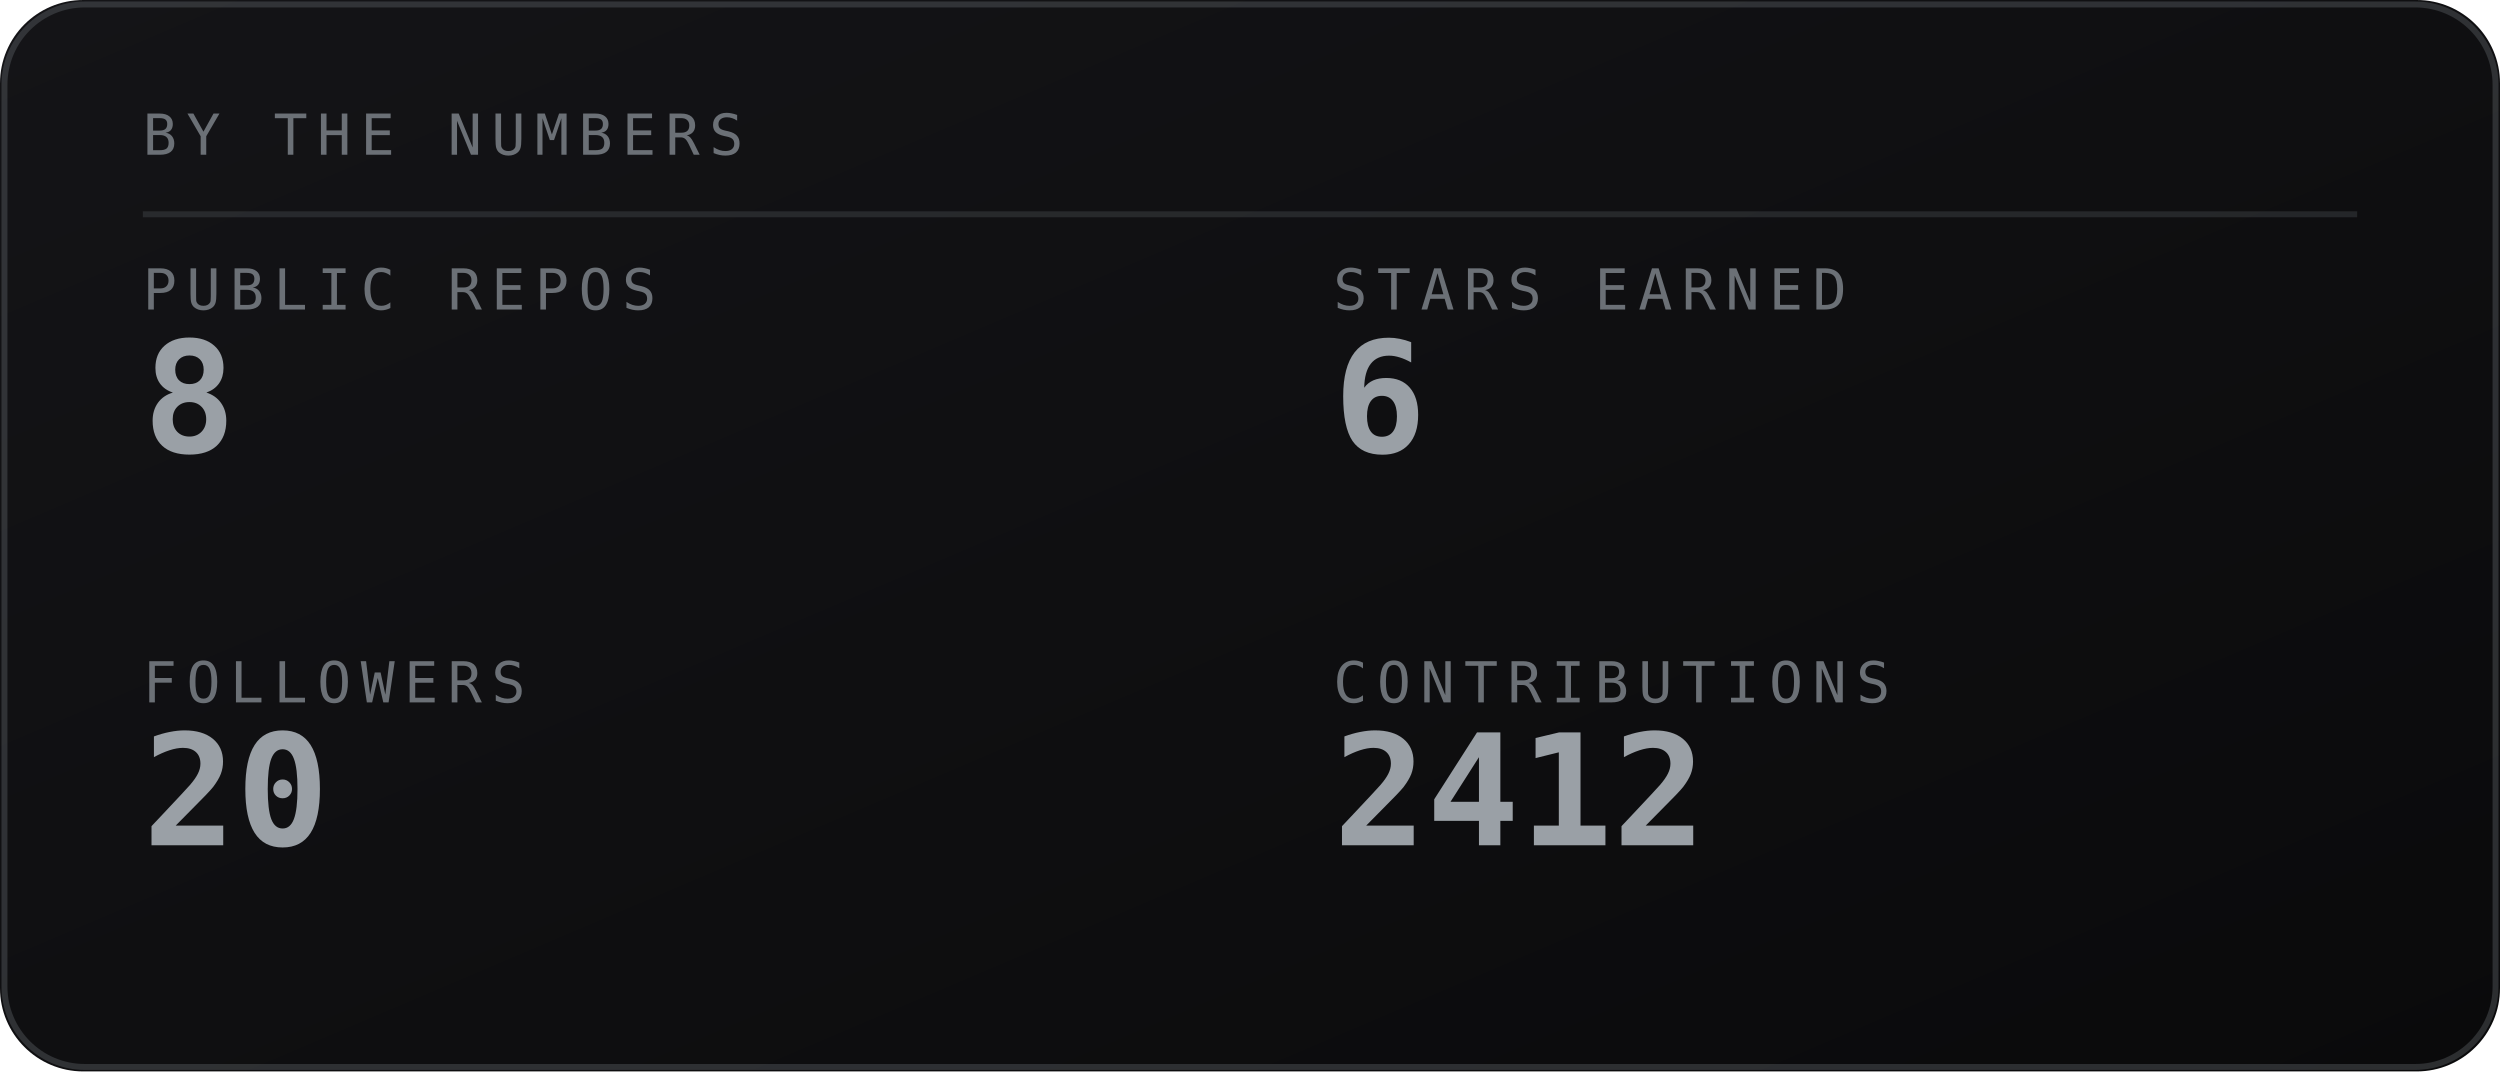
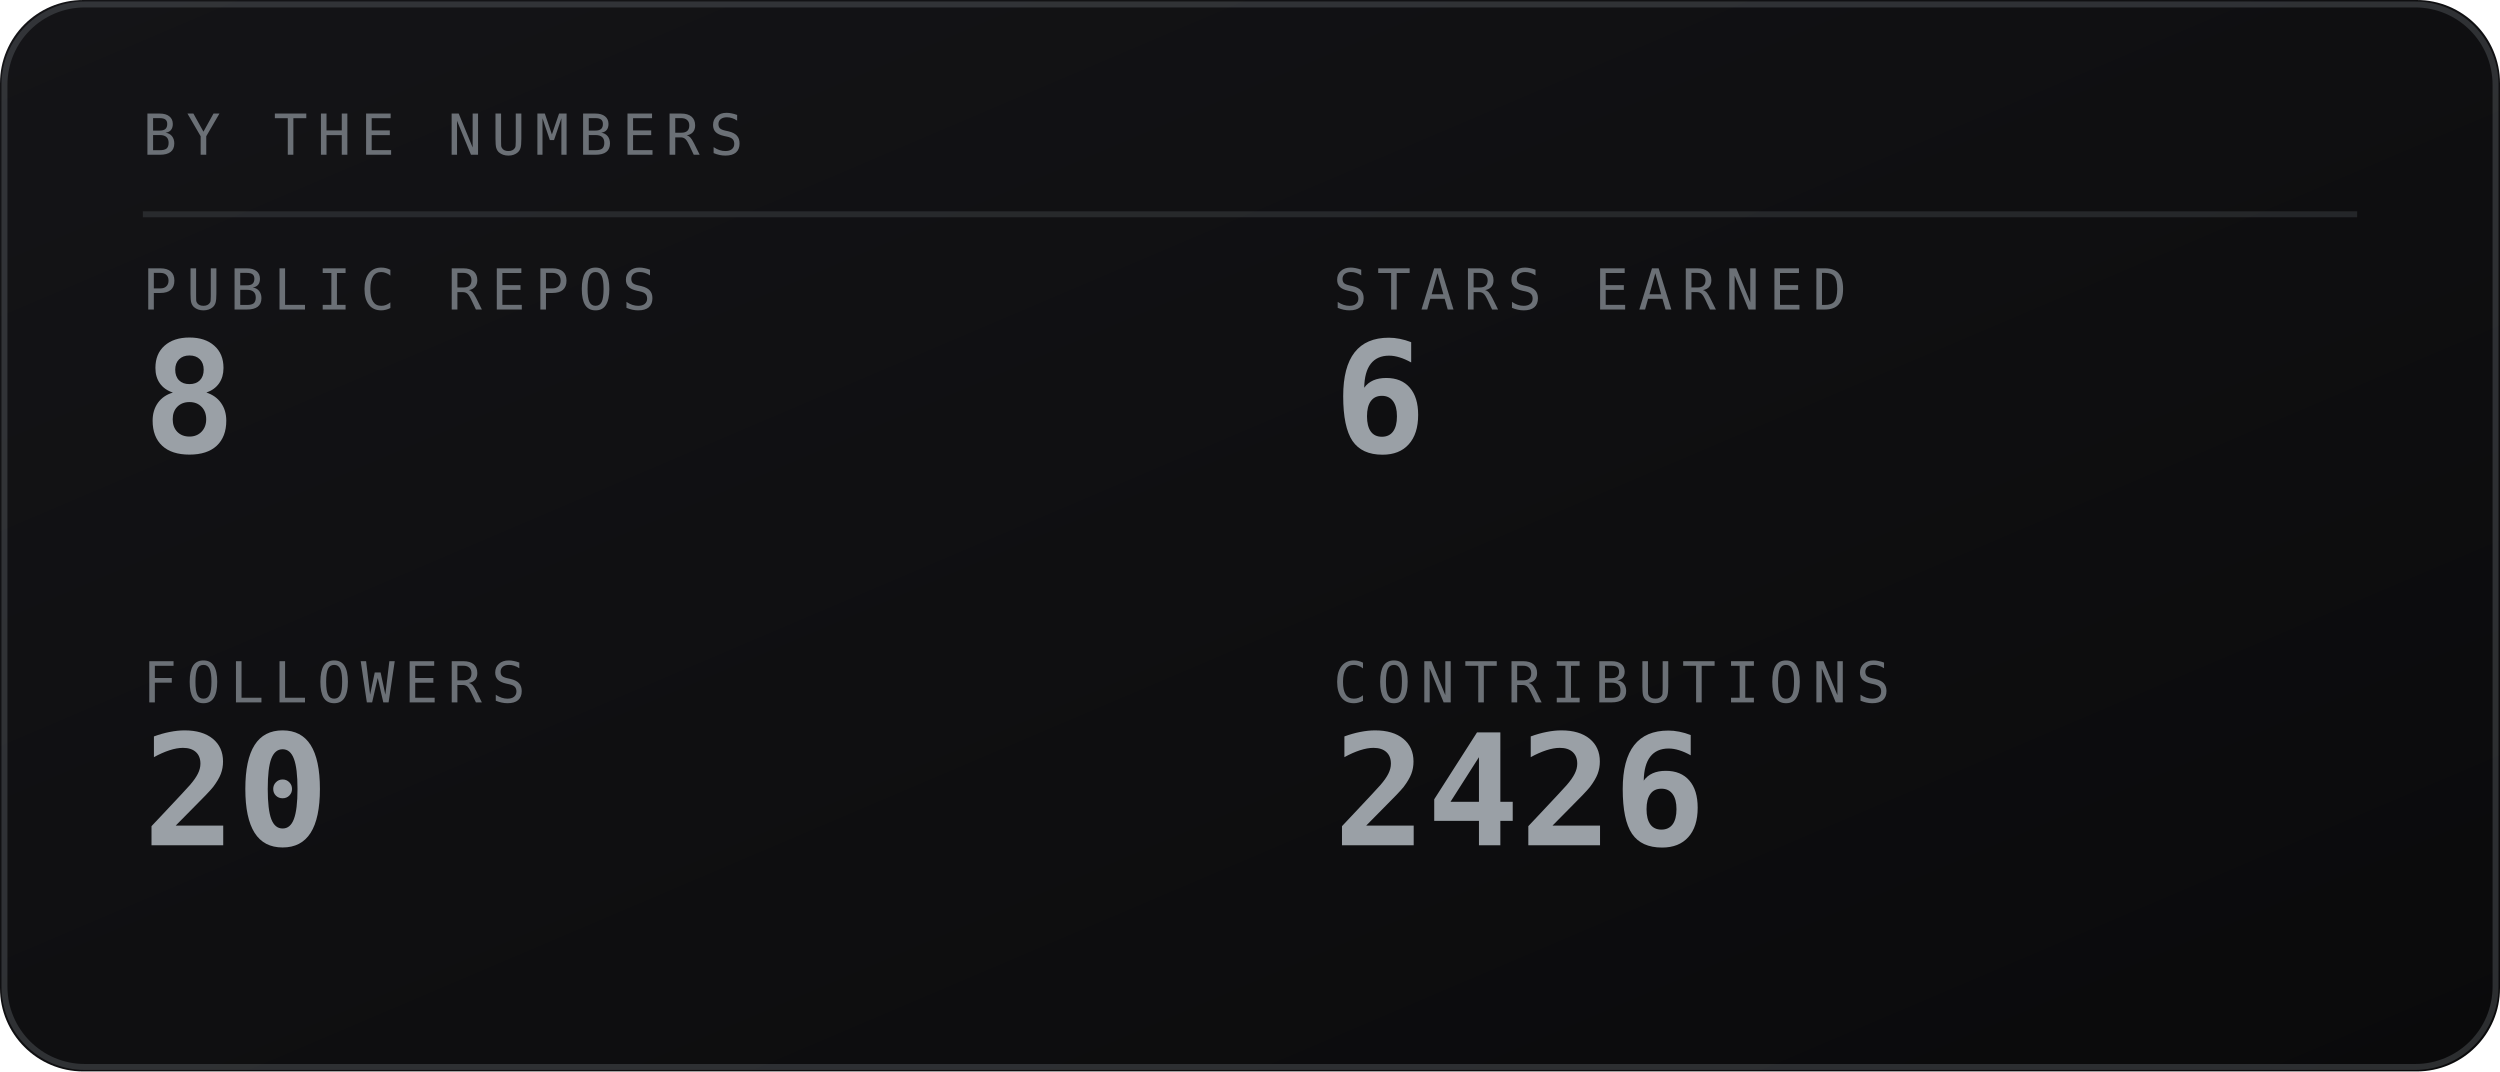
<svg xmlns="http://www.w3.org/2000/svg" viewBox="0 0 420 180" width="420" height="180" role="img" aria-labelledby="stst stsd">
  <defs>
    <linearGradient id="stsbg" x1="0" y1="0" x2="1" y2="1">
      <stop offset="0" stop-color="#141417" />
      <stop offset="1" stop-color="#0a0a0b" />
    </linearGradient>
  </defs>
  <style>
    .mono{font-family:ui-monospace,SFMono-Regular,Menlo,Consolas,"DejaVu Sans Mono",monospace}
    .lbl{font-size:9.5px;letter-spacing:1.6px;fill:#6b7076}
    .big{font-size:31px;font-weight:700;fill:#9aa0a6}
    .med{font-size:15px;font-weight:700;fill:#9aa0a6}
    .sm{font-size:11px;fill:#9aa0a6}
    .dim{font-size:11px;fill:#6b7076}
    
</style>
  <rect width="420" height="180" rx="14" fill="url(#stsbg)" />
  <rect x="0.75" y="0.75" width="418.5" height="178.5" rx="13.5" fill="none" stroke="#6b7076" stroke-opacity="0.35" />
  <text class="mono lbl" x="24" y="26">BY THE NUMBERS</text>
  <line x1="24" y1="36" x2="396" y2="36" stroke="#6b7076" stroke-opacity="0.25" />
  <text class="mono lbl" x="24" y="52">PUBLIC REPOS</text>
  <text class="mono" x="24" y="76" font-size="26" font-weight="700" fill="#9aa0a6">8</text>
  <text class="mono lbl" x="224" y="52">STARS EARNED</text>
  <text class="mono" x="224" y="76" font-size="26" font-weight="700" fill="#9aa0a6">6</text>
  <text class="mono lbl" x="24" y="118">FOLLOWERS</text>
  <text class="mono" x="24" y="142" font-size="26" font-weight="700" fill="#9aa0a6">20</text>
  <text class="mono lbl" x="224" y="118">CONTRIBUTIONS</text>
-   <text class="mono" x="224" y="142" font-size="26" font-weight="700" fill="#9aa0a6">2412</text>
+   <text class="mono" x="224" y="142" font-size="26" font-weight="700" fill="#9aa0a6">2426</text>
</svg>
